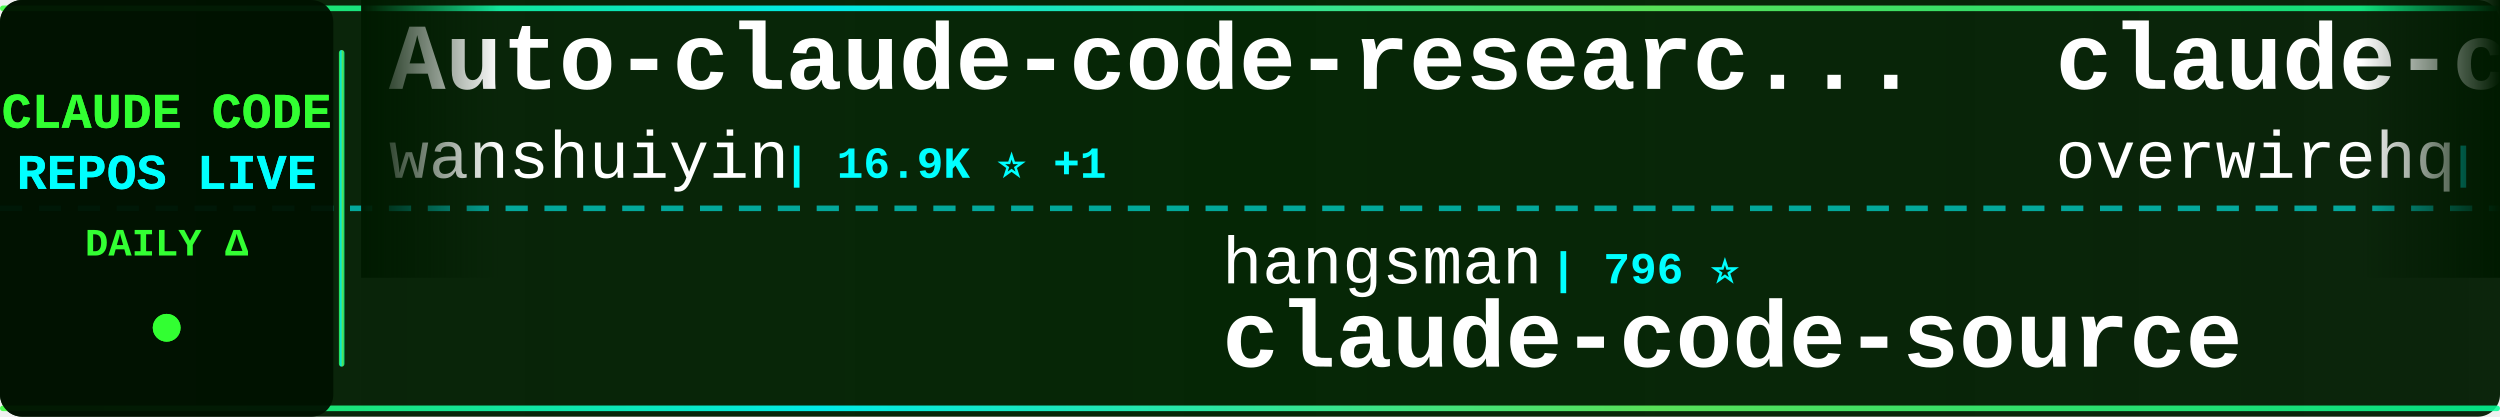
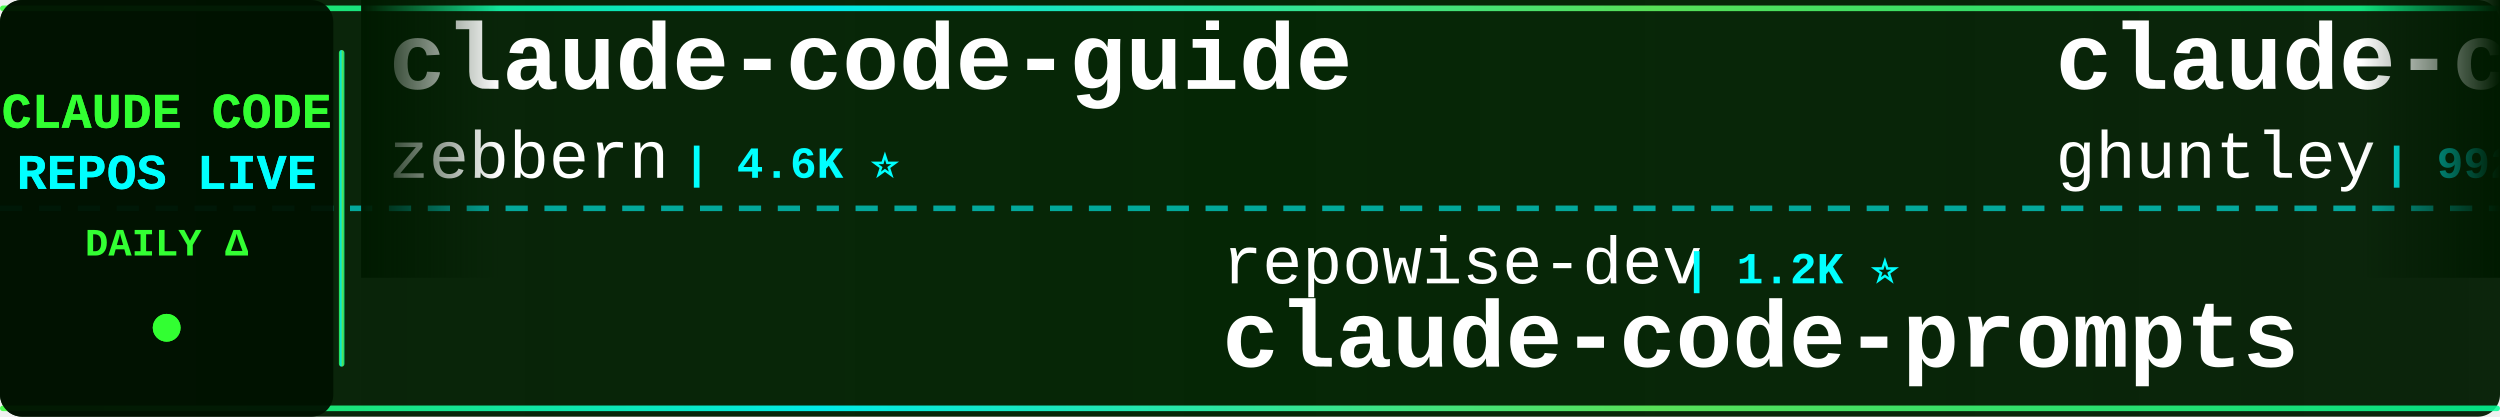
<svg xmlns="http://www.w3.org/2000/svg" width="900" height="150">
  <defs>
    <linearGradient id="tickerBg" x1="0%" y1="0%" x2="100%" y2="0%">
      <stop offset="0%" style="stop-color:#001a00;stop-opacity:0.95" />
      <stop offset="50%" style="stop-color:#002200;stop-opacity:0.98" />
      <stop offset="100%" style="stop-color:#001a00;stop-opacity:0.95" />
    </linearGradient>
    <linearGradient id="borderGrad" x1="0%" y1="0%" x2="100%" y2="0%">
      <stop offset="0%" style="stop-color:#33ff33;stop-opacity:0.85">
        <animate attributeName="stop-opacity" values="0.85;1;0.85" dur="2s" repeatCount="indefinite" />
      </stop>
      <stop offset="33%" style="stop-color:#00ffff;stop-opacity:0.9">
        <animate attributeName="stop-opacity" values="0.9;1;0.9" dur="2.2s" repeatCount="indefinite" />
      </stop>
      <stop offset="66%" style="stop-color:#66ff66;stop-opacity:0.85">
        <animate attributeName="stop-opacity" values="0.85;1;0.85" dur="1.8s" repeatCount="indefinite" />
      </stop>
      <stop offset="100%" style="stop-color:#00ff99;stop-opacity:0.85">
        <animate attributeName="stop-opacity" values="0.85;1;0.85" dur="2s" repeatCount="indefinite" />
      </stop>
    </linearGradient>
    <filter id="textGlow">
      <feGaussianBlur stdDeviation="0.1" result="coloredBlur" />
      <feMerge>
        <feMergeNode in="coloredBlur" />
        <feMergeNode in="SourceGraphic" />
      </feMerge>
    </filter>
    <filter id="metricGlow">
      <feGaussianBlur stdDeviation="0.2" result="coloredBlur" />
      <feMerge>
        <feMergeNode in="coloredBlur" />
        <feMergeNode in="SourceGraphic" />
      </feMerge>
    </filter>
    <linearGradient id="leftFade" x1="0%" y1="0%" x2="100%" y2="0%">
      <stop offset="0%" style="stop-color:#001a00;stop-opacity:1" />
      <stop offset="100%" style="stop-color:#001a00;stop-opacity:0" />
    </linearGradient>
    <linearGradient id="rightFade" x1="0%" y1="0%" x2="100%" y2="0%">
      <stop offset="0%" style="stop-color:#001a00;stop-opacity:0" />
      <stop offset="100%" style="stop-color:#001a00;stop-opacity:1" />
    </linearGradient>
  </defs>
  <rect width="900" height="150" fill="url(#tickerBg)" rx="8" />
  <rect x="0" y="2" width="900" height="2" fill="url(#borderGrad)" rx="1" />
  <rect x="0" y="146" width="900" height="2" fill="url(#borderGrad)" rx="1" />
  <line x1="0" y1="75" x2="900" y2="75" stroke="#00ffff" stroke-width="2" stroke-dasharray="8 6" opacity="0.6" />
  <rect x="0" y="0" width="120" height="150" fill="#001100" opacity="0.95" rx="8" />
  <text x="60" y="46" font-family="'Courier New', monospace" font-size="18" font-weight="bold" fill="#33ff33" text-anchor="middle" filter="url(#textGlow)">
    CLAUDE CODE
  </text>
  <text x="60" y="68" font-family="'Courier New', monospace" font-size="18" font-weight="bold" fill="#00ffff" text-anchor="middle" filter="url(#textGlow)">
    REPOS LIVE
  </text>
  <text x="60" y="92" font-family="'Courier New', monospace" font-size="14" font-weight="bold" fill="#33ff33" text-anchor="middle">
    DAILY Δ
  </text>
  <circle cx="60" cy="118" r="5" fill="#33ff33" filter="url(#metricGlow)">
    <animate attributeName="r" values="4;6;4" dur="1.5s" repeatCount="indefinite" />
    <animate attributeName="opacity" values="0.6;1;0.6" dur="1.5s" repeatCount="indefinite" />
  </circle>
  <rect x="122" y="18" width="2" height="114" fill="url(#borderGrad)" rx="1" />
  <clipPath id="tickerClip">
    <rect x="130" y="0" width="770" height="150" />
  </clipPath>
  <g clip-path="url(#tickerClip)">
    <g id="tickerItems">
      <animateTransform attributeName="transform" attributeType="XML" type="translate" from="0 0" to="-3000 0" dur="54s" repeatCount="indefinite" />
      <g transform="translate(0, 0)">
-         <text x="140" y="32" font-family="'Courier New', monospace" font-size="34" font-weight="bold" fill="#ffffff">Auto-claude-code-researc...</text>
-         <text x="140" y="64" font-family="'Courier New', monospace" font-size="24" font-weight="normal" fill="#ffffff" opacity="1.0">wanshuiyin</text>
-         <text x="282" y="64" font-family="'Courier New', monospace" font-size="16" font-weight="bold" fill="#00ffff"> | 16.9K ⭐ +1</text>
+         <text x="140" y="32" font-family="'Courier New', monospace" font-size="34" font-weight="bold" fill="#ffffff">claude-code-guide</text>
+         <text x="140" y="64" font-family="'Courier New', monospace" font-size="24" font-weight="normal" fill="#ffffff" opacity="1.0">zebbern</text>
+         <text x="246" y="64" font-family="'Courier New', monospace" font-size="16" font-weight="bold" fill="#00ffff"> | 4.6K ⭐</text>
      </g>
      <g transform="translate(300, 0)">
+         <text x="140" y="102" font-family="'Courier New', monospace" font-size="24" font-weight="normal" fill="#ffffff" opacity="1.0">repowise-dev</text>
+         <text x="306" y="102" font-family="'Courier New', monospace" font-size="16" font-weight="bold" fill="#00ffff"> | 1.2K ⭐</text>
+         <text x="140" y="132" font-family="'Courier New', monospace" font-size="34" font-weight="bold" fill="#ffffff">claude-code-prompts</text>
+       </g>
+       <g transform="translate(600, 0)">
+         <text x="140" y="32" font-family="'Courier New', monospace" font-size="34" font-weight="bold" fill="#ffffff">claude-code-source-code-...</text>
+         <text x="140" y="64" font-family="'Courier New', monospace" font-size="24" font-weight="normal" fill="#ffffff" opacity="1.0">ghuntley</text>
+         <text x="258" y="64" font-family="'Courier New', monospace" font-size="16" font-weight="bold" fill="#00ffff"> | 992 ⭐</text>
+       </g>
+       <g transform="translate(900, 0)">
+         <text x="140" y="102" font-family="'Courier New', monospace" font-size="24" font-weight="normal" fill="#ffffff" opacity="1.0">Chachamaru127</text>
+         <text x="318" y="102" font-family="'Courier New', monospace" font-size="16" font-weight="bold" fill="#00ffff"> | 3.1K ⭐</text>
+         <text x="140" y="132" font-family="'Courier New', monospace" font-size="34" font-weight="bold" fill="#ffffff">claude-code-harness</text>
+       </g>
+       <g transform="translate(1200, 0)">
+         <text x="140" y="32" font-family="'Courier New', monospace" font-size="34" font-weight="bold" fill="#ffffff">claude-code-showcase</text>
+         <text x="140" y="64" font-family="'Courier New', monospace" font-size="24" font-weight="normal" fill="#ffffff" opacity="1.0">ChrisWiles</text>
+         <text x="282" y="64" font-family="'Courier New', monospace" font-size="16" font-weight="bold" fill="#00ffff"> | 6.1K ⭐</text>
+       </g>
+       <g transform="translate(1500, 0)">
        <text x="140" y="102" font-family="'Courier New', monospace" font-size="24" font-weight="normal" fill="#ffffff" opacity="1.0">hangsman</text>
        <text x="258" y="102" font-family="'Courier New', monospace" font-size="16" font-weight="bold" fill="#00ffff"> | 796 ⭐</text>
        <text x="140" y="132" font-family="'Courier New', monospace" font-size="34" font-weight="bold" fill="#ffffff">claude-code-source</text>
      </g>
-       <g transform="translate(600, 0)">
-         <text x="140" y="32" font-family="'Courier New', monospace" font-size="34" font-weight="bold" fill="#ffffff">claude-code-telegram</text>
-         <text x="140" y="64" font-family="'Courier New', monospace" font-size="24" font-weight="normal" fill="#ffffff" opacity="1.0">overwirehq</text>
-         <text x="282" y="64" font-family="'Courier New', monospace" font-size="16" font-weight="bold" fill="#00ffff"> | 2.8K ⭐ +1</text>
+       <g transform="translate(1800, 0)">
+         <text x="140" y="32" font-family="'Courier New', monospace" font-size="34" font-weight="bold" fill="#ffffff">claude-code-video-toolki...</text>
+         <text x="140" y="64" font-family="'Courier New', monospace" font-size="24" font-weight="normal" fill="#ffffff" opacity="1.0">digitalsamba</text>
+         <text x="306" y="64" font-family="'Courier New', monospace" font-size="16" font-weight="bold" fill="#00ffff"> | 2.2K ⭐</text>
      </g>
-       <g transform="translate(900, 0)">
+       <g transform="translate(2100, 0)">
        <text x="140" y="102" font-family="'Courier New', monospace" font-size="24" font-weight="normal" fill="#ffffff" opacity="1.0">chauncygu</text>
        <text x="270" y="102" font-family="'Courier New', monospace" font-size="16" font-weight="bold" fill="#00ffff"> | 2.8K ⭐</text>
        <text x="140" y="132" font-family="'Courier New', monospace" font-size="34" font-weight="bold" fill="#ffffff">collection-claude-code-s...</text>
      </g>
-       <g transform="translate(1200, 0)">
-         <text x="140" y="32" font-family="'Courier New', monospace" font-size="34" font-weight="bold" fill="#ffffff">claude-code-book</text>
-         <text x="140" y="64" font-family="'Courier New', monospace" font-size="24" font-weight="normal" fill="#ffffff" opacity="1.0">lintsinghua</text>
-         <text x="294" y="64" font-family="'Courier New', monospace" font-size="16" font-weight="bold" fill="#00ffff"> | 4.3K ⭐</text>
-       </g>
-       <g transform="translate(1500, 0)">
-         <text x="140" y="102" font-family="'Courier New', monospace" font-size="24" font-weight="normal" fill="#ffffff" opacity="1.0">sugyan</text>
-         <text x="234" y="102" font-family="'Courier New', monospace" font-size="16" font-weight="bold" fill="#00ffff"> | 1.1K ⭐</text>
-         <text x="140" y="132" font-family="'Courier New', monospace" font-size="34" font-weight="bold" fill="#ffffff">claude-code-webui</text>
-       </g>
-       <g transform="translate(1800, 0)">
-         <text x="140" y="32" font-family="'Courier New', monospace" font-size="34" font-weight="bold" fill="#ffffff">claude-code-engineering</text>
-         <text x="140" y="64" font-family="'Courier New', monospace" font-size="24" font-weight="normal" fill="#ffffff" opacity="1.0">huangjia2019</text>
-         <text x="306" y="64" font-family="'Courier New', monospace" font-size="16" font-weight="bold" fill="#00ffff"> | 1.1K ⭐</text>
-       </g>
-       <g transform="translate(2100, 0)">
-         <text x="140" y="102" font-family="'Courier New', monospace" font-size="24" font-weight="normal" fill="#ffffff" opacity="1.0">JrCx7scC</text>
-         <text x="258" y="102" font-family="'Courier New', monospace" font-size="16" font-weight="bold" fill="#00ffff"> | 376 ⭐</text>
-         <text x="140" y="132" font-family="'Courier New', monospace" font-size="34" font-weight="bold" fill="#ffffff">claude-code-source</text>
-       </g>
      <g transform="translate(2400, 0)">
-         <text x="140" y="32" font-family="'Courier New', monospace" font-size="34" font-weight="bold" fill="#ffffff">claude-code-prompts</text>
-         <text x="140" y="64" font-family="'Courier New', monospace" font-size="24" font-weight="normal" fill="#ffffff" opacity="1.0">repowise-dev</text>
-         <text x="306" y="64" font-family="'Courier New', monospace" font-size="16" font-weight="bold" fill="#00ffff"> | 1.2K ⭐</text>
+         <text x="140" y="32" font-family="'Courier New', monospace" font-size="34" font-weight="bold" fill="#ffffff">claude-code-spec-workflo...</text>
+         <text x="140" y="64" font-family="'Courier New', monospace" font-size="24" font-weight="normal" fill="#ffffff" opacity="1.0">Pimzino</text>
+         <text x="246" y="64" font-family="'Courier New', monospace" font-size="16" font-weight="bold" fill="#00ffff"> | 3.9K ⭐</text>
      </g>
      <g transform="translate(2700, 0)">
-         <text x="140" y="102" font-family="'Courier New', monospace" font-size="24" font-weight="normal" fill="#ffffff" opacity="1.0">ChinaSiro</text>
-         <text x="270" y="102" font-family="'Courier New', monospace" font-size="16" font-weight="bold" fill="#00ffff"> | 9.7K ⭐ +1</text>
-         <text x="140" y="132" font-family="'Courier New', monospace" font-size="34" font-weight="bold" fill="#ffffff">claude-code-sourcemap</text>
+         <text x="140" y="102" font-family="'Courier New', monospace" font-size="24" font-weight="normal" fill="#ffffff" opacity="1.0">ponponon</text>
+         <text x="258" y="102" font-family="'Courier New', monospace" font-size="16" font-weight="bold" fill="#00ffff"> | 2.3K ⭐</text>
+         <text x="140" y="132" font-family="'Courier New', monospace" font-size="34" font-weight="bold" fill="#ffffff">claude_code_src</text>
      </g>
      <g transform="translate(3000, 0)">
-         <text x="140" y="32" font-family="'Courier New', monospace" font-size="34" font-weight="bold" fill="#ffffff">Auto-claude-code-researc...</text>
-         <text x="140" y="64" font-family="'Courier New', monospace" font-size="24" font-weight="normal" fill="#ffffff" opacity="1.0">wanshuiyin</text>
-         <text x="282" y="64" font-family="'Courier New', monospace" font-size="16" font-weight="bold" fill="#00ffff"> | 16.9K ⭐ +1</text>
+         <text x="140" y="32" font-family="'Courier New', monospace" font-size="34" font-weight="bold" fill="#ffffff">claude-code-guide</text>
+         <text x="140" y="64" font-family="'Courier New', monospace" font-size="24" font-weight="normal" fill="#ffffff" opacity="1.0">zebbern</text>
+         <text x="246" y="64" font-family="'Courier New', monospace" font-size="16" font-weight="bold" fill="#00ffff"> | 4.6K ⭐</text>
      </g>
      <g transform="translate(3300, 0)">
-         <text x="140" y="102" font-family="'Courier New', monospace" font-size="24" font-weight="normal" fill="#ffffff" opacity="1.0">hangsman</text>
-         <text x="258" y="102" font-family="'Courier New', monospace" font-size="16" font-weight="bold" fill="#00ffff"> | 796 ⭐</text>
-         <text x="140" y="132" font-family="'Courier New', monospace" font-size="34" font-weight="bold" fill="#ffffff">claude-code-source</text>
+         <text x="140" y="102" font-family="'Courier New', monospace" font-size="24" font-weight="normal" fill="#ffffff" opacity="1.0">repowise-dev</text>
+         <text x="306" y="102" font-family="'Courier New', monospace" font-size="16" font-weight="bold" fill="#00ffff"> | 1.2K ⭐</text>
+         <text x="140" y="132" font-family="'Courier New', monospace" font-size="34" font-weight="bold" fill="#ffffff">claude-code-prompts</text>
      </g>
      <g transform="translate(3600, 0)">
-         <text x="140" y="32" font-family="'Courier New', monospace" font-size="34" font-weight="bold" fill="#ffffff">claude-code-telegram</text>
-         <text x="140" y="64" font-family="'Courier New', monospace" font-size="24" font-weight="normal" fill="#ffffff" opacity="1.0">overwirehq</text>
-         <text x="282" y="64" font-family="'Courier New', monospace" font-size="16" font-weight="bold" fill="#00ffff"> | 2.8K ⭐ +1</text>
+         <text x="140" y="32" font-family="'Courier New', monospace" font-size="34" font-weight="bold" fill="#ffffff">claude-code-source-code-...</text>
+         <text x="140" y="64" font-family="'Courier New', monospace" font-size="24" font-weight="normal" fill="#ffffff" opacity="1.0">ghuntley</text>
+         <text x="258" y="64" font-family="'Courier New', monospace" font-size="16" font-weight="bold" fill="#00ffff"> | 992 ⭐</text>
      </g>
      <g transform="translate(3900, 0)">
-         <text x="140" y="102" font-family="'Courier New', monospace" font-size="24" font-weight="normal" fill="#ffffff" opacity="1.0">chauncygu</text>
-         <text x="270" y="102" font-family="'Courier New', monospace" font-size="16" font-weight="bold" fill="#00ffff"> | 2.8K ⭐</text>
-         <text x="140" y="132" font-family="'Courier New', monospace" font-size="34" font-weight="bold" fill="#ffffff">collection-claude-code-s...</text>
+         <text x="140" y="102" font-family="'Courier New', monospace" font-size="24" font-weight="normal" fill="#ffffff" opacity="1.0">Chachamaru127</text>
+         <text x="318" y="102" font-family="'Courier New', monospace" font-size="16" font-weight="bold" fill="#00ffff"> | 3.1K ⭐</text>
+         <text x="140" y="132" font-family="'Courier New', monospace" font-size="34" font-weight="bold" fill="#ffffff">claude-code-harness</text>
      </g>
    </g>
  </g>
  <rect x="130" y="0" width="50" height="100" fill="url(#leftFade)" />
  <rect x="850" y="0" width="50" height="100" fill="url(#rightFade)" />
</svg>
